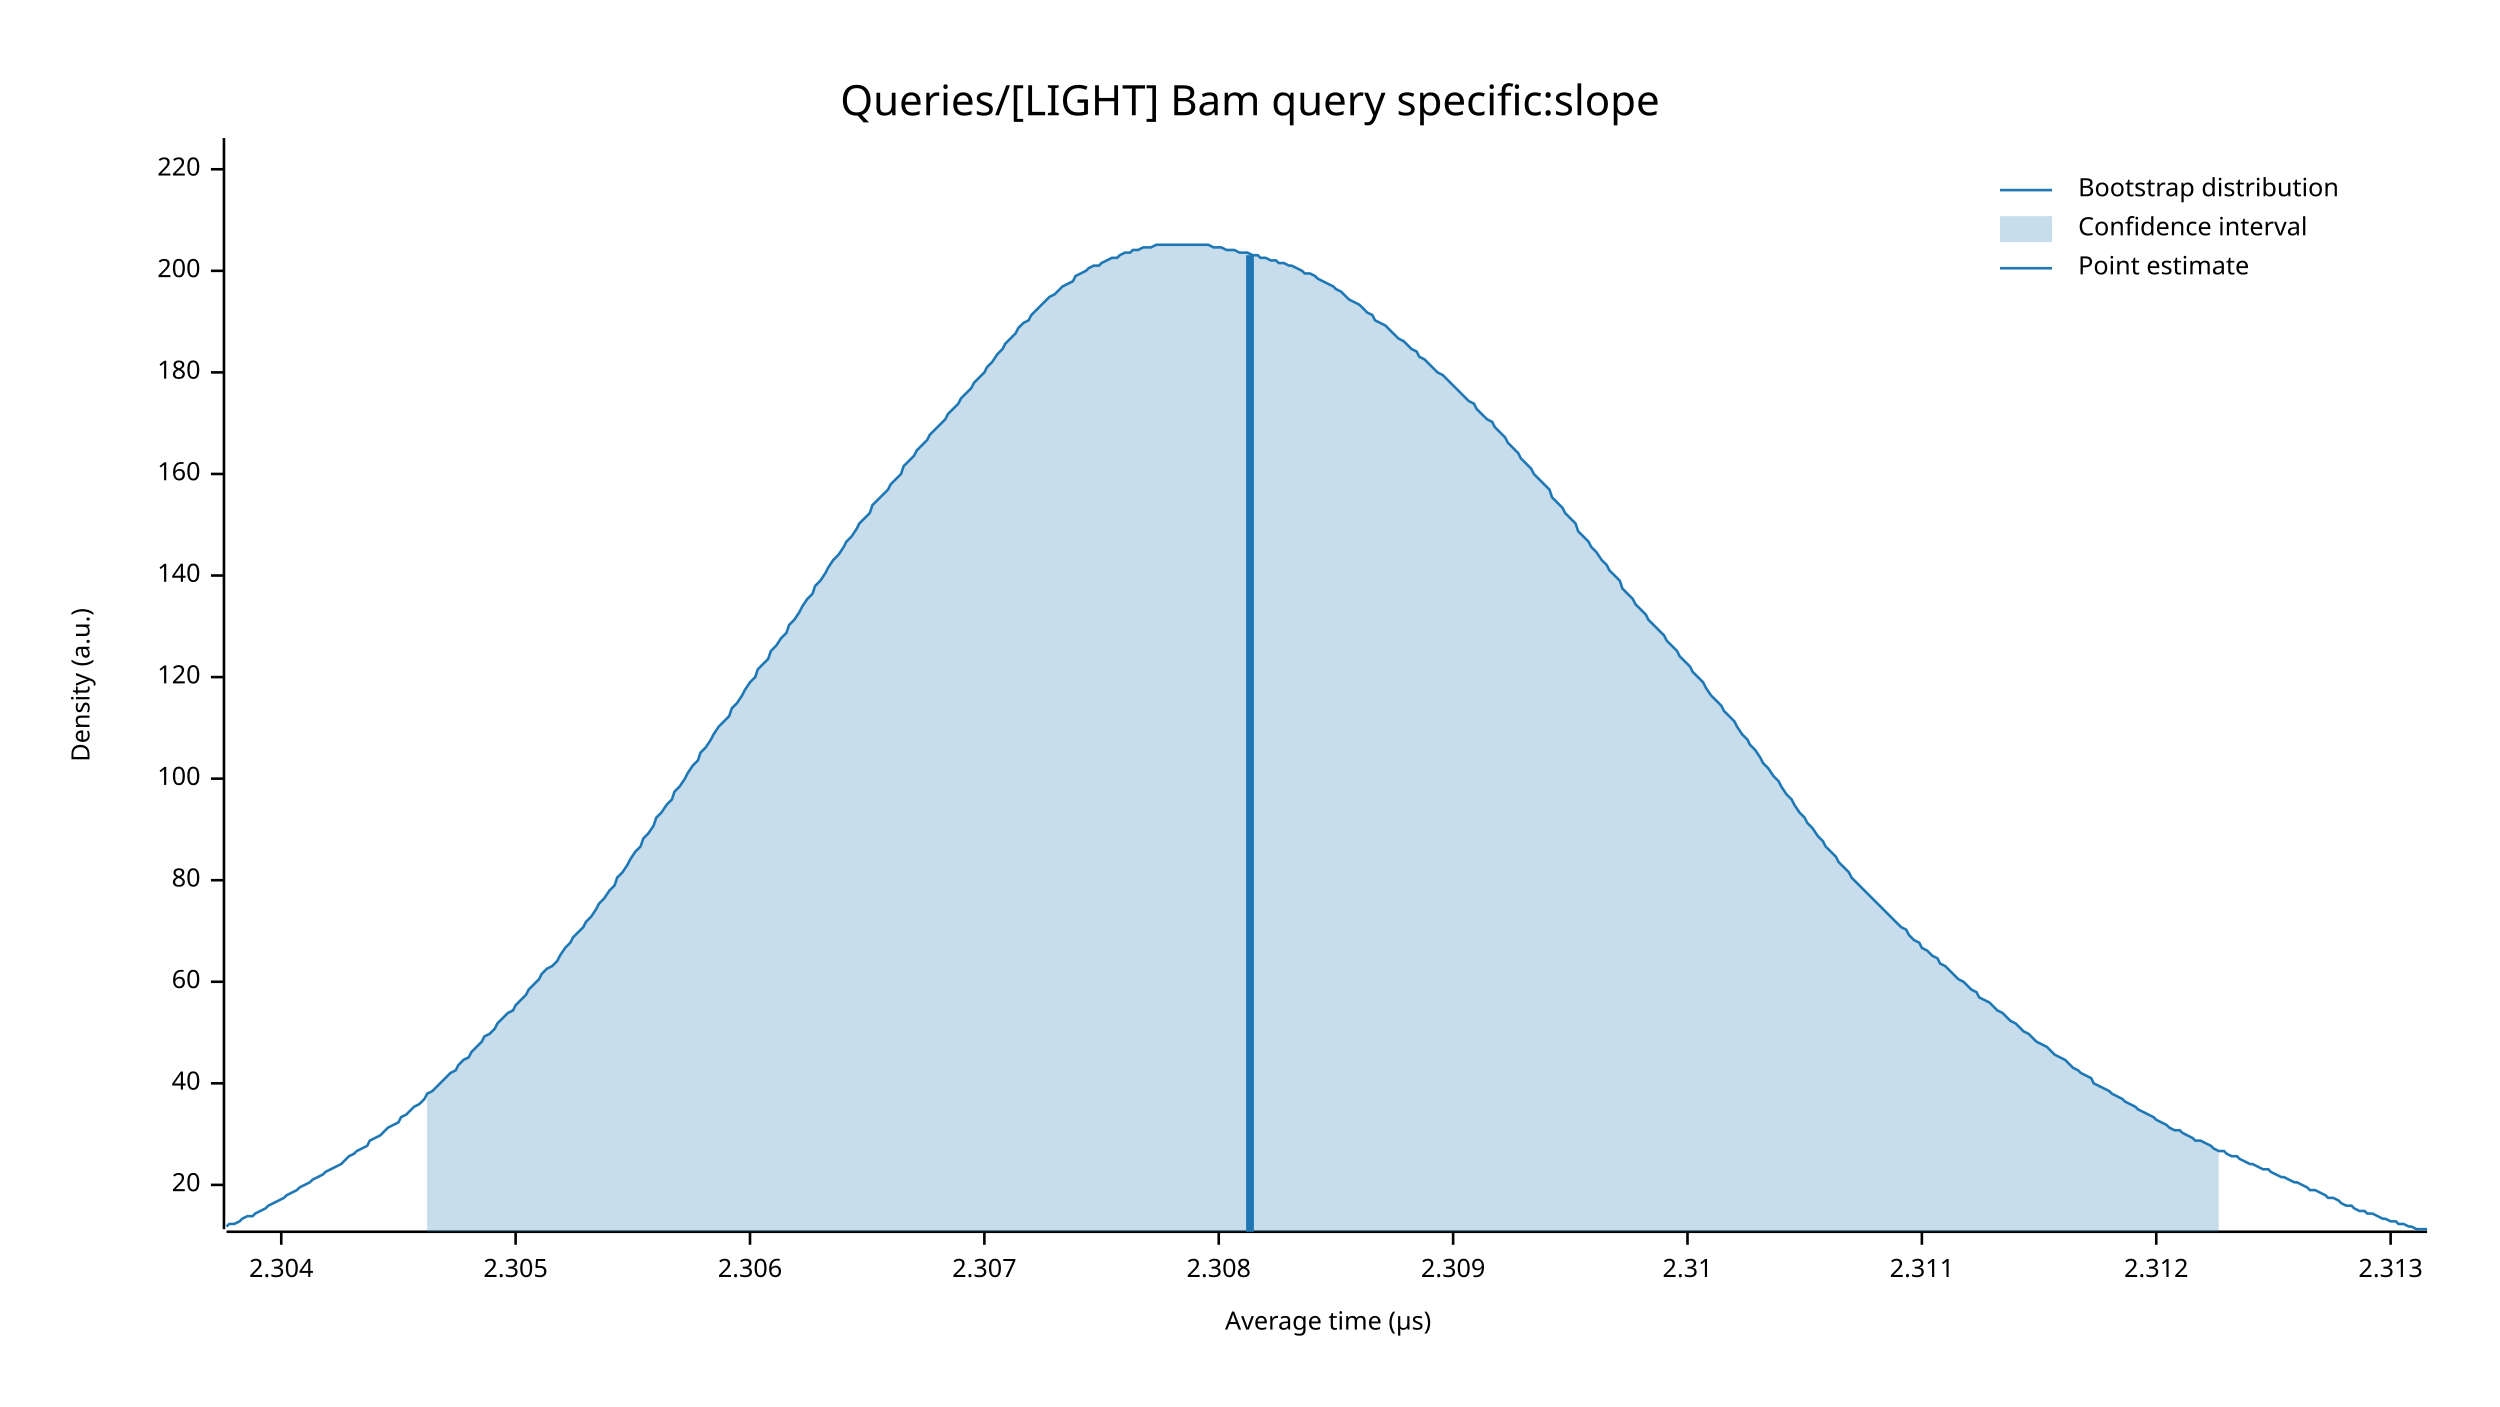
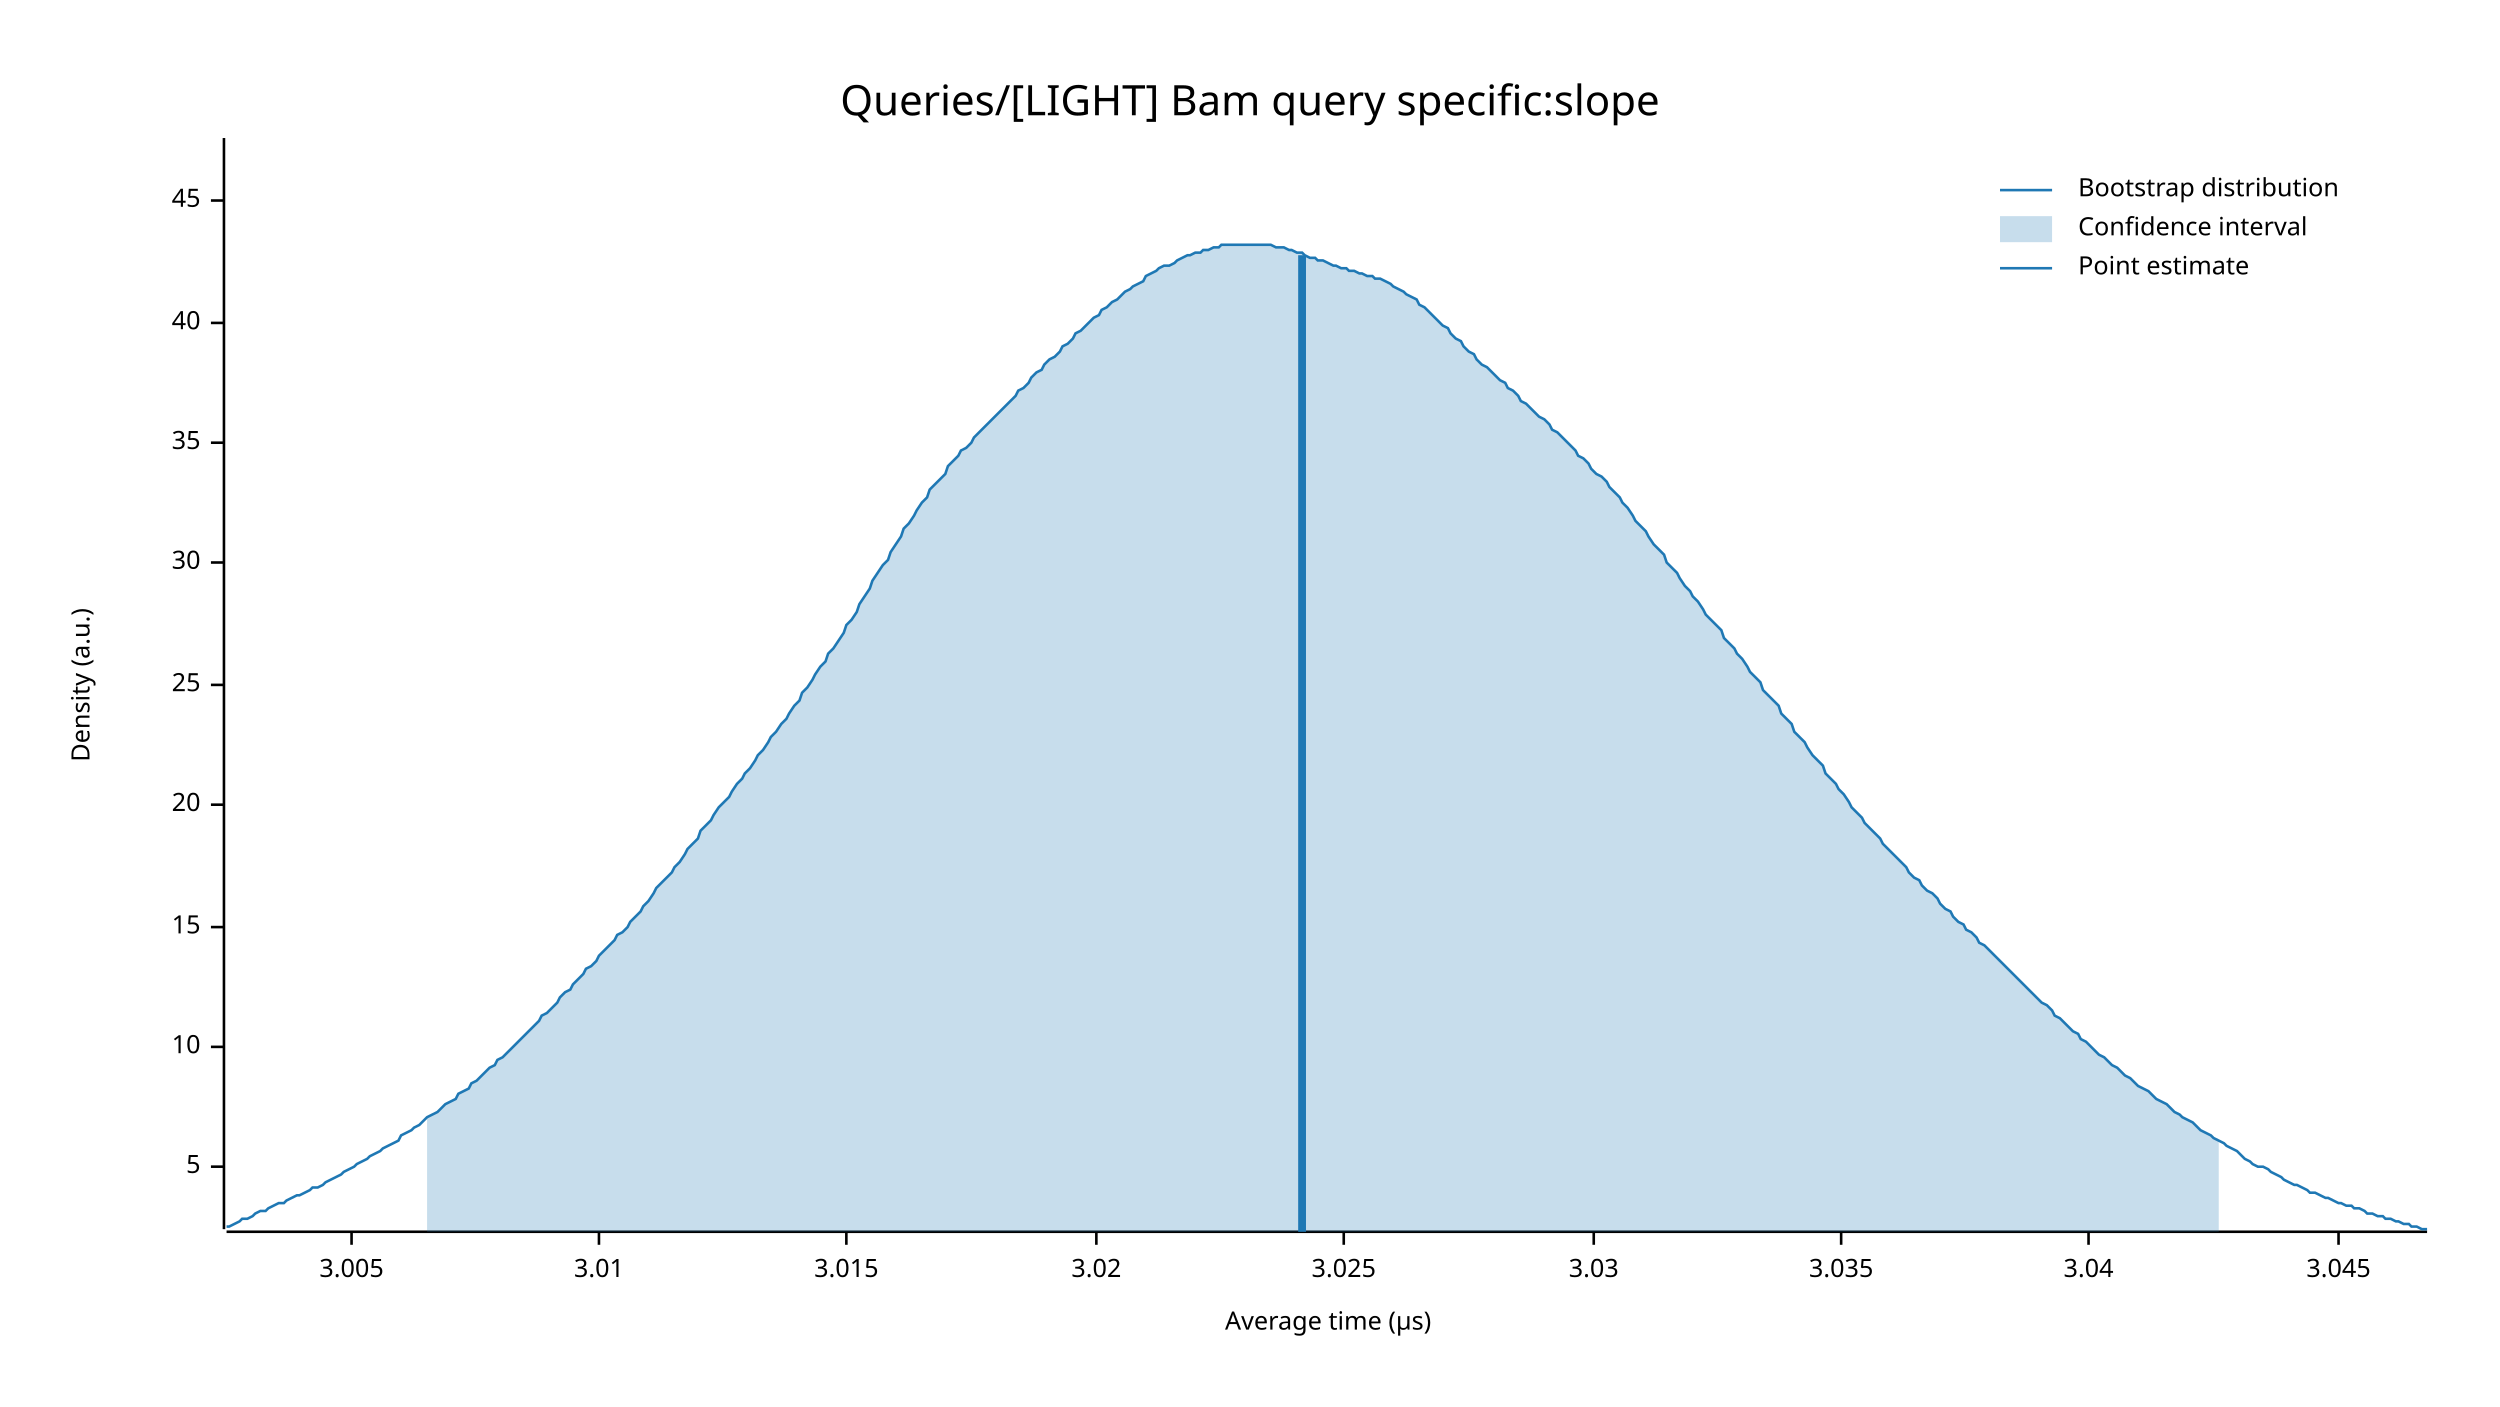
<svg xmlns="http://www.w3.org/2000/svg" width="960" height="540" viewBox="0 0 960 540">
  <text x="480" y="32" dy="0.76em" text-anchor="middle" font-family="sans-serif" font-size="16.129" opacity="1" fill="#000000">
Queries/[LIGHT] Bam query specific:slope
</text>
  <text x="27" y="263" dy="0.76em" text-anchor="middle" font-family="sans-serif" font-size="9.677" opacity="1" fill="#000000" transform="rotate(270, 27, 263)">
Density (a.u.)
</text>
  <text x="510" y="513" dy="-0.5ex" text-anchor="middle" font-family="sans-serif" font-size="9.677" opacity="1" fill="#000000">
Average time (µs)
</text>
  <polyline fill="none" opacity="1" stroke="#000000" stroke-width="1" points="86,53 86,472 " />
-   <text x="77" y="455" dy="0.5ex" text-anchor="end" font-family="sans-serif" font-size="9.677" opacity="1" fill="#000000">
+   <text x="77" y="448" dy="0.5ex" text-anchor="end" font-family="sans-serif" font-size="9.677" opacity="1" fill="#000000">
+ 5
+ </text>
+   <polyline fill="none" opacity="1" stroke="#000000" stroke-width="1" points="81,448 86,448 " />
+   <text x="77" y="402" dy="0.5ex" text-anchor="end" font-family="sans-serif" font-size="9.677" opacity="1" fill="#000000">
+ 10
+ </text>
+   <polyline fill="none" opacity="1" stroke="#000000" stroke-width="1" points="81,402 86,402 " />
+   <text x="77" y="356" dy="0.5ex" text-anchor="end" font-family="sans-serif" font-size="9.677" opacity="1" fill="#000000">
+ 15
+ </text>
+   <polyline fill="none" opacity="1" stroke="#000000" stroke-width="1" points="81,356 86,356 " />
+   <text x="77" y="309" dy="0.5ex" text-anchor="end" font-family="sans-serif" font-size="9.677" opacity="1" fill="#000000">
20
</text>
-   <polyline fill="none" opacity="1" stroke="#000000" stroke-width="1" points="81,455 86,455 " />
-   <text x="77" y="416" dy="0.5ex" text-anchor="end" font-family="sans-serif" font-size="9.677" opacity="1" fill="#000000">
+   <polyline fill="none" opacity="1" stroke="#000000" stroke-width="1" points="81,309 86,309 " />
+   <text x="77" y="263" dy="0.5ex" text-anchor="end" font-family="sans-serif" font-size="9.677" opacity="1" fill="#000000">
+ 25
+ </text>
+   <polyline fill="none" opacity="1" stroke="#000000" stroke-width="1" points="81,263 86,263 " />
+   <text x="77" y="216" dy="0.5ex" text-anchor="end" font-family="sans-serif" font-size="9.677" opacity="1" fill="#000000">
+ 30
+ </text>
+   <polyline fill="none" opacity="1" stroke="#000000" stroke-width="1" points="81,216 86,216 " />
+   <text x="77" y="170" dy="0.5ex" text-anchor="end" font-family="sans-serif" font-size="9.677" opacity="1" fill="#000000">
+ 35
+ </text>
+   <polyline fill="none" opacity="1" stroke="#000000" stroke-width="1" points="81,170 86,170 " />
+   <text x="77" y="124" dy="0.5ex" text-anchor="end" font-family="sans-serif" font-size="9.677" opacity="1" fill="#000000">
40
</text>
-   <polyline fill="none" opacity="1" stroke="#000000" stroke-width="1" points="81,416 86,416 " />
-   <text x="77" y="377" dy="0.5ex" text-anchor="end" font-family="sans-serif" font-size="9.677" opacity="1" fill="#000000">
- 60
+   <polyline fill="none" opacity="1" stroke="#000000" stroke-width="1" points="81,124 86,124 " />
+   <text x="77" y="77" dy="0.5ex" text-anchor="end" font-family="sans-serif" font-size="9.677" opacity="1" fill="#000000">
+ 45
</text>
-   <polyline fill="none" opacity="1" stroke="#000000" stroke-width="1" points="81,377 86,377 " />
-   <text x="77" y="338" dy="0.5ex" text-anchor="end" font-family="sans-serif" font-size="9.677" opacity="1" fill="#000000">
- 80
+   <polyline fill="none" opacity="1" stroke="#000000" stroke-width="1" points="81,77 86,77 " />
+   <polyline fill="none" opacity="1" stroke="#000000" stroke-width="1" points="87,473 932,473 " />
+   <text x="135" y="483" dy="0.76em" text-anchor="middle" font-family="sans-serif" font-size="9.677" opacity="1" fill="#000000">
+ 3.005
</text>
-   <polyline fill="none" opacity="1" stroke="#000000" stroke-width="1" points="81,338 86,338 " />
-   <text x="77" y="299" dy="0.5ex" text-anchor="end" font-family="sans-serif" font-size="9.677" opacity="1" fill="#000000">
- 100
+   <polyline fill="none" opacity="1" stroke="#000000" stroke-width="1" points="135,473 135,478 " />
+   <text x="230" y="483" dy="0.76em" text-anchor="middle" font-family="sans-serif" font-size="9.677" opacity="1" fill="#000000">
+ 3.01
</text>
-   <polyline fill="none" opacity="1" stroke="#000000" stroke-width="1" points="81,299 86,299 " />
-   <text x="77" y="260" dy="0.5ex" text-anchor="end" font-family="sans-serif" font-size="9.677" opacity="1" fill="#000000">
- 120
+   <polyline fill="none" opacity="1" stroke="#000000" stroke-width="1" points="230,473 230,478 " />
+   <text x="325" y="483" dy="0.76em" text-anchor="middle" font-family="sans-serif" font-size="9.677" opacity="1" fill="#000000">
+ 3.015
</text>
-   <polyline fill="none" opacity="1" stroke="#000000" stroke-width="1" points="81,260 86,260 " />
-   <text x="77" y="221" dy="0.5ex" text-anchor="end" font-family="sans-serif" font-size="9.677" opacity="1" fill="#000000">
- 140
+   <polyline fill="none" opacity="1" stroke="#000000" stroke-width="1" points="325,473 325,478 " />
+   <text x="421" y="483" dy="0.76em" text-anchor="middle" font-family="sans-serif" font-size="9.677" opacity="1" fill="#000000">
+ 3.02
</text>
-   <polyline fill="none" opacity="1" stroke="#000000" stroke-width="1" points="81,221 86,221 " />
-   <text x="77" y="182" dy="0.5ex" text-anchor="end" font-family="sans-serif" font-size="9.677" opacity="1" fill="#000000">
- 160
+   <polyline fill="none" opacity="1" stroke="#000000" stroke-width="1" points="421,473 421,478 " />
+   <text x="516" y="483" dy="0.76em" text-anchor="middle" font-family="sans-serif" font-size="9.677" opacity="1" fill="#000000">
+ 3.025
</text>
-   <polyline fill="none" opacity="1" stroke="#000000" stroke-width="1" points="81,182 86,182 " />
-   <text x="77" y="143" dy="0.5ex" text-anchor="end" font-family="sans-serif" font-size="9.677" opacity="1" fill="#000000">
- 180
+   <polyline fill="none" opacity="1" stroke="#000000" stroke-width="1" points="516,473 516,478 " />
+   <text x="612" y="483" dy="0.76em" text-anchor="middle" font-family="sans-serif" font-size="9.677" opacity="1" fill="#000000">
+ 3.03
</text>
-   <polyline fill="none" opacity="1" stroke="#000000" stroke-width="1" points="81,143 86,143 " />
-   <text x="77" y="104" dy="0.5ex" text-anchor="end" font-family="sans-serif" font-size="9.677" opacity="1" fill="#000000">
- 200
+   <polyline fill="none" opacity="1" stroke="#000000" stroke-width="1" points="612,473 612,478 " />
+   <text x="707" y="483" dy="0.76em" text-anchor="middle" font-family="sans-serif" font-size="9.677" opacity="1" fill="#000000">
+ 3.035
</text>
-   <polyline fill="none" opacity="1" stroke="#000000" stroke-width="1" points="81,104 86,104 " />
-   <text x="77" y="65" dy="0.5ex" text-anchor="end" font-family="sans-serif" font-size="9.677" opacity="1" fill="#000000">
- 220
+   <polyline fill="none" opacity="1" stroke="#000000" stroke-width="1" points="707,473 707,478 " />
+   <text x="802" y="483" dy="0.76em" text-anchor="middle" font-family="sans-serif" font-size="9.677" opacity="1" fill="#000000">
+ 3.04
</text>
-   <polyline fill="none" opacity="1" stroke="#000000" stroke-width="1" points="81,65 86,65 " />
-   <polyline fill="none" opacity="1" stroke="#000000" stroke-width="1" points="87,473 932,473 " />
-   <text x="108" y="483" dy="0.76em" text-anchor="middle" font-family="sans-serif" font-size="9.677" opacity="1" fill="#000000">
- 2.304
+   <polyline fill="none" opacity="1" stroke="#000000" stroke-width="1" points="802,473 802,478 " />
+   <text x="898" y="483" dy="0.76em" text-anchor="middle" font-family="sans-serif" font-size="9.677" opacity="1" fill="#000000">
+ 3.045
</text>
-   <polyline fill="none" opacity="1" stroke="#000000" stroke-width="1" points="108,473 108,478 " />
-   <text x="198" y="483" dy="0.76em" text-anchor="middle" font-family="sans-serif" font-size="9.677" opacity="1" fill="#000000">
- 2.305
- </text>
-   <polyline fill="none" opacity="1" stroke="#000000" stroke-width="1" points="198,473 198,478 " />
-   <text x="288" y="483" dy="0.76em" text-anchor="middle" font-family="sans-serif" font-size="9.677" opacity="1" fill="#000000">
- 2.306
- </text>
-   <polyline fill="none" opacity="1" stroke="#000000" stroke-width="1" points="288,473 288,478 " />
-   <text x="378" y="483" dy="0.76em" text-anchor="middle" font-family="sans-serif" font-size="9.677" opacity="1" fill="#000000">
- 2.307
- </text>
-   <polyline fill="none" opacity="1" stroke="#000000" stroke-width="1" points="378,473 378,478 " />
-   <text x="468" y="483" dy="0.76em" text-anchor="middle" font-family="sans-serif" font-size="9.677" opacity="1" fill="#000000">
- 2.308
- </text>
-   <polyline fill="none" opacity="1" stroke="#000000" stroke-width="1" points="468,473 468,478 " />
-   <text x="558" y="483" dy="0.76em" text-anchor="middle" font-family="sans-serif" font-size="9.677" opacity="1" fill="#000000">
- 2.309
- </text>
-   <polyline fill="none" opacity="1" stroke="#000000" stroke-width="1" points="558,473 558,478 " />
-   <text x="648" y="483" dy="0.76em" text-anchor="middle" font-family="sans-serif" font-size="9.677" opacity="1" fill="#000000">
- 2.31
- </text>
-   <polyline fill="none" opacity="1" stroke="#000000" stroke-width="1" points="648,473 648,478 " />
-   <text x="738" y="483" dy="0.76em" text-anchor="middle" font-family="sans-serif" font-size="9.677" opacity="1" fill="#000000">
- 2.311
- </text>
-   <polyline fill="none" opacity="1" stroke="#000000" stroke-width="1" points="738,473 738,478 " />
-   <text x="828" y="483" dy="0.76em" text-anchor="middle" font-family="sans-serif" font-size="9.677" opacity="1" fill="#000000">
- 2.312
- </text>
-   <polyline fill="none" opacity="1" stroke="#000000" stroke-width="1" points="828,473 828,478 " />
-   <text x="918" y="483" dy="0.76em" text-anchor="middle" font-family="sans-serif" font-size="9.677" opacity="1" fill="#000000">
- 2.313
- </text>
-   <polyline fill="none" opacity="1" stroke="#000000" stroke-width="1" points="918,473 918,478 " />
-   <polyline fill="none" opacity="1" stroke="#1F78B4" stroke-width="1" points="87,471 88,470 90,470 92,469 93,468 95,467 97,467 98,466 100,465 102,464 103,463 105,462 107,461 109,460 110,459 112,458 114,457 115,456 117,455 119,454 120,453 122,452 124,451 125,450 127,449 129,448 131,447 132,446 134,444 136,443 137,442 139,441 141,440 142,438 144,437 146,436 147,435 149,433 151,432 153,431 154,429 156,428 158,426 159,425 161,424 163,422 164,420 166,419 168,417 169,416 171,414 173,412 175,411 176,409 178,407 180,406 181,404 183,402 185,400 186,398 188,397 190,395 191,393 193,391 195,389 197,388 198,386 200,384 202,382 203,380 205,378 207,376 208,374 210,372 212,371 214,369 215,367 217,364 219,362 220,360 222,358 224,356 225,354 227,352 229,349 230,347 232,345 234,342 236,340 237,337 239,335 241,332 242,330 244,327 246,325 247,322 249,320 251,317 252,314 254,312 256,309 258,307 259,304 261,302 263,299 264,297 266,294 268,292 269,289 271,287 273,284 274,282 276,279 278,277 280,275 281,272 283,270 285,267 286,265 288,262 290,260 291,257 293,255 295,253 296,250 298,248 300,245 302,243 303,240 305,238 307,235 308,233 310,230 312,228 313,225 315,223 317,220 318,218 320,215 322,213 324,210 325,208 327,206 329,203 330,201 332,199 334,197 335,194 337,192 339,190 341,188 342,186 344,184 346,182 347,179 349,177 351,175 352,173 354,171 356,169 357,167 359,165 361,163 363,161 364,159 366,157 368,155 369,153 371,151 373,149 374,147 376,145 378,143 379,141 381,139 383,136 385,134 386,132 388,130 390,128 391,126 393,124 395,123 396,121 398,119 400,117 401,116 403,114 405,113 407,111 408,110 410,109 412,108 413,106 415,105 417,104 418,103 420,102 422,102 423,101 425,100 427,99 429,99 430,98 432,97 434,97 435,96 437,96 439,95 440,95 442,95 444,94 445,94 447,94 449,94 451,94 452,94 454,94 456,94 457,94 459,94 461,94 462,94 464,94 466,95 468,95 469,95 471,96 473,96 474,96 476,97 478,97 479,97 481,98 483,98 484,99 486,99 488,100 490,100 491,101 493,101 495,102 496,102 498,103 500,104 501,105 503,105 505,106 506,107 508,108 510,109 512,110 513,111 515,112 517,114 518,115 520,116 522,117 523,118 525,120 527,121 528,123 530,124 532,125 534,127 535,128 537,130 539,131 540,132 542,134 544,135 545,137 547,138 549,140 550,141 552,143 554,144 556,146 557,147 559,149 561,151 562,152 564,154 566,155 567,157 569,159 571,161 573,162 574,164 576,166 578,168 579,170 581,172 583,174 584,176 586,178 588,180 589,182 591,184 593,186 595,188 596,191 598,193 600,195 601,197 603,199 605,201 606,204 608,206 610,208 611,210 613,212 615,215 617,217 618,219 620,221 622,223 623,226 625,228 627,230 628,232 630,234 632,236 633,238 635,240 637,242 639,244 640,246 642,248 644,250 645,252 647,254 649,256 650,258 652,260 654,262 655,264 657,267 659,269 661,271 662,273 664,275 666,277 667,279 669,282 671,284 672,286 674,288 676,291 677,293 679,295 681,298 683,300 684,302 686,305 688,307 689,309 691,312 693,314 694,316 696,318 698,321 700,323 701,325 703,327 705,329 706,331 708,333 710,335 711,337 713,339 715,341 716,342 718,344 720,346 722,348 723,349 725,351 727,353 728,354 730,356 732,357 733,359 735,361 737,362 738,364 740,365 742,367 744,368 745,370 747,371 749,373 750,374 752,376 754,377 755,378 757,380 759,381 760,383 762,384 764,385 766,387 767,388 769,389 771,391 772,392 774,393 776,395 777,396 779,397 781,399 782,400 784,401 786,402 788,404 789,405 791,406 793,407 794,408 796,410 798,411 799,412 801,413 803,414 804,416 806,417 808,418 810,419 811,420 813,421 815,422 816,423 818,424 820,425 821,426 823,427 825,428 827,429 828,430 830,431 832,432 833,433 835,434 837,434 838,435 840,436 842,437 843,438 845,438 847,439 849,440 850,441 852,442 854,442 855,443 857,444 859,444 860,445 862,446 864,447 865,447 867,448 869,449 871,449 872,450 874,451 876,452 877,452 879,453 881,454 882,454 884,455 886,456 887,457 889,457 891,458 893,459 894,460 896,460 898,461 899,462 901,463 903,463 904,464 906,465 908,465 909,466 911,466 913,467 915,468 916,468 918,469 920,469 921,470 923,470 925,471 926,471 928,472 930,472 932,472 " />
-   <polygon opacity="0.25" fill="#1F78B4" points="164,420 166,419 168,417 169,416 171,414 173,412 175,411 176,409 178,407 180,406 181,404 183,402 185,400 186,398 188,397 190,395 191,393 193,391 195,389 197,388 198,386 200,384 202,382 203,380 205,378 207,376 208,374 210,372 212,371 214,369 215,367 217,364 219,362 220,360 222,358 224,356 225,354 227,352 229,349 230,347 232,345 234,342 236,340 237,337 239,335 241,332 242,330 244,327 246,325 247,322 249,320 251,317 252,314 254,312 256,309 258,307 259,304 261,302 263,299 264,297 266,294 268,292 269,289 271,287 273,284 274,282 276,279 278,277 280,275 281,272 283,270 285,267 286,265 288,262 290,260 291,257 293,255 295,253 296,250 298,248 300,245 302,243 303,240 305,238 307,235 308,233 310,230 312,228 313,225 315,223 317,220 318,218 320,215 322,213 324,210 325,208 327,206 329,203 330,201 332,199 334,197 335,194 337,192 339,190 341,188 342,186 344,184 346,182 347,179 349,177 351,175 352,173 354,171 356,169 357,167 359,165 361,163 363,161 364,159 366,157 368,155 369,153 371,151 373,149 374,147 376,145 378,143 379,141 381,139 383,136 385,134 386,132 388,130 390,128 391,126 393,124 395,123 396,121 398,119 400,117 401,116 403,114 405,113 407,111 408,110 410,109 412,108 413,106 415,105 417,104 418,103 420,102 422,102 423,101 425,100 427,99 429,99 430,98 432,97 434,97 435,96 437,96 439,95 440,95 442,95 444,94 445,94 447,94 449,94 451,94 452,94 454,94 456,94 457,94 459,94 461,94 462,94 464,94 466,95 468,95 469,95 471,96 473,96 474,96 476,97 478,97 479,97 481,98 483,98 484,99 486,99 488,100 490,100 491,101 493,101 495,102 496,102 498,103 500,104 501,105 503,105 505,106 506,107 508,108 510,109 512,110 513,111 515,112 517,114 518,115 520,116 522,117 523,118 525,120 527,121 528,123 530,124 532,125 534,127 535,128 537,130 539,131 540,132 542,134 544,135 545,137 547,138 549,140 550,141 552,143 554,144 556,146 557,147 559,149 561,151 562,152 564,154 566,155 567,157 569,159 571,161 573,162 574,164 576,166 578,168 579,170 581,172 583,174 584,176 586,178 588,180 589,182 591,184 593,186 595,188 596,191 598,193 600,195 601,197 603,199 605,201 606,204 608,206 610,208 611,210 613,212 615,215 617,217 618,219 620,221 622,223 623,226 625,228 627,230 628,232 630,234 632,236 633,238 635,240 637,242 639,244 640,246 642,248 644,250 645,252 647,254 649,256 650,258 652,260 654,262 655,264 657,267 659,269 661,271 662,273 664,275 666,277 667,279 669,282 671,284 672,286 674,288 676,291 677,293 679,295 681,298 683,300 684,302 686,305 688,307 689,309 691,312 693,314 694,316 696,318 698,321 700,323 701,325 703,327 705,329 706,331 708,333 710,335 711,337 713,339 715,341 716,342 718,344 720,346 722,348 723,349 725,351 727,353 728,354 730,356 732,357 733,359 735,361 737,362 738,364 740,365 742,367 744,368 745,370 747,371 749,373 750,374 752,376 754,377 755,378 757,380 759,381 760,383 762,384 764,385 766,387 767,388 769,389 771,391 772,392 774,393 776,395 777,396 779,397 781,399 782,400 784,401 786,402 788,404 789,405 791,406 793,407 794,408 796,410 798,411 799,412 801,413 803,414 804,416 806,417 808,418 810,419 811,420 813,421 815,422 816,423 818,424 820,425 821,426 823,427 825,428 827,429 828,430 830,431 832,432 833,433 835,434 837,434 838,435 840,436 842,437 843,438 845,438 847,439 849,440 850,441 852,442 852,473 164,473 " />
-   <polyline fill="none" opacity="1" stroke="#1F78B4" stroke-width="3" points="480,473 480,98 " />
+   <polyline fill="none" opacity="1" stroke="#000000" stroke-width="1" points="898,473 898,478 " />
+   <polyline fill="none" opacity="1" stroke="#1F78B4" stroke-width="1" points="87,471 88,471 90,470 92,469 93,468 95,468 97,467 98,466 100,465 102,465 103,464 105,463 107,462 109,462 110,461 112,460 114,459 115,459 117,458 119,457 120,456 122,456 124,455 125,454 127,453 129,452 131,451 132,450 134,449 136,448 137,447 139,446 141,445 142,444 144,443 146,442 147,441 149,440 151,439 153,438 154,436 156,435 158,434 159,433 161,432 163,430 164,429 166,428 168,427 169,426 171,424 173,423 175,422 176,420 178,419 180,418 181,416 183,415 185,413 186,412 188,410 190,409 191,407 193,406 195,404 197,402 198,401 200,399 202,397 203,396 205,394 207,392 208,390 210,389 212,387 214,385 215,383 217,381 219,380 220,378 222,376 224,374 225,372 227,371 229,369 230,367 232,365 234,363 236,361 237,359 239,358 241,356 242,354 244,352 246,350 247,348 249,346 251,343 252,341 254,339 256,337 258,335 259,333 261,331 263,328 264,326 266,324 268,322 269,319 271,317 273,315 274,313 276,310 278,308 280,306 281,304 283,301 285,299 286,297 288,295 290,292 291,290 293,288 295,285 296,283 298,281 300,278 302,276 303,274 305,271 307,269 308,266 310,264 312,261 313,259 315,256 317,254 318,251 320,249 322,246 324,243 325,240 327,238 329,235 330,232 332,229 334,226 335,223 337,220 339,217 341,215 342,212 344,209 346,206 347,203 349,201 351,198 352,196 354,193 356,191 357,188 359,186 361,184 363,182 364,179 366,177 368,175 369,173 371,172 373,170 374,168 376,166 378,164 379,163 381,161 383,159 385,157 386,156 388,154 390,152 391,150 393,149 395,147 396,145 398,143 400,142 401,140 403,138 405,137 407,135 408,133 410,132 412,130 413,128 415,127 417,125 418,124 420,122 422,121 423,119 425,118 427,116 429,115 430,114 432,112 434,111 435,110 437,109 439,108 440,106 442,105 444,104 445,103 447,102 449,102 451,101 452,100 454,99 456,98 457,98 459,97 461,97 462,96 464,96 466,95 468,95 469,94 471,94 473,94 474,94 476,94 478,94 479,94 481,94 483,94 484,94 486,94 488,94 490,95 491,95 493,95 495,96 496,96 498,97 500,97 501,98 503,99 505,99 506,100 508,100 510,101 512,102 513,102 515,103 517,103 518,104 520,104 522,105 523,105 525,106 527,106 528,107 530,107 532,108 534,109 535,110 537,111 539,112 540,113 542,114 544,115 545,117 547,118 549,120 550,121 552,123 554,125 556,126 557,128 559,130 561,131 562,133 564,135 566,136 567,138 569,140 571,141 573,143 574,144 576,146 578,147 579,149 581,150 583,152 584,154 586,155 588,157 589,158 591,160 593,161 595,163 596,165 598,166 600,168 601,169 603,171 605,173 606,175 608,176 610,178 611,180 613,182 615,183 617,185 618,187 620,189 622,191 623,193 625,195 627,198 628,200 630,202 632,204 633,206 635,209 637,211 639,213 640,216 642,218 644,220 645,222 647,225 649,227 650,229 652,231 654,234 655,236 657,238 659,240 661,242 662,245 664,247 666,249 667,251 669,253 671,256 672,258 674,260 676,262 677,265 679,267 681,269 683,271 684,274 686,276 688,278 689,281 691,283 693,285 694,287 696,290 698,292 700,294 701,297 703,299 705,301 706,303 708,305 710,308 711,310 713,312 715,314 716,316 718,318 720,320 722,322 723,324 725,326 727,328 728,329 730,331 732,333 733,335 735,337 737,338 738,340 740,342 742,343 744,345 745,347 747,349 749,350 750,352 752,354 754,355 755,357 757,358 759,360 760,362 762,363 764,365 766,367 767,368 769,370 771,372 772,373 774,375 776,377 777,378 779,380 781,382 782,383 784,385 786,386 788,388 789,390 791,391 793,393 794,394 796,396 798,397 799,399 801,400 803,402 804,403 806,405 808,406 810,408 811,409 813,410 815,412 816,413 818,414 820,416 821,417 823,418 825,419 827,421 828,422 830,423 832,424 833,425 835,427 837,428 838,429 840,430 842,431 843,432 845,434 847,435 849,436 850,437 852,438 854,439 855,440 857,441 859,442 860,443 862,445 864,446 865,447 867,448 869,448 871,449 872,450 874,451 876,452 877,453 879,454 881,455 882,455 884,456 886,457 887,458 889,458 891,459 893,460 894,460 896,461 898,462 899,462 901,463 903,463 904,464 906,464 908,465 909,466 911,466 913,467 915,467 916,468 918,468 920,469 921,469 923,470 925,470 926,471 928,471 930,472 932,472 " />
+   <polygon opacity="0.25" fill="#1F78B4" points="164,429 166,428 168,427 169,426 171,424 173,423 175,422 176,420 178,419 180,418 181,416 183,415 185,413 186,412 188,410 190,409 191,407 193,406 195,404 197,402 198,401 200,399 202,397 203,396 205,394 207,392 208,390 210,389 212,387 214,385 215,383 217,381 219,380 220,378 222,376 224,374 225,372 227,371 229,369 230,367 232,365 234,363 236,361 237,359 239,358 241,356 242,354 244,352 246,350 247,348 249,346 251,343 252,341 254,339 256,337 258,335 259,333 261,331 263,328 264,326 266,324 268,322 269,319 271,317 273,315 274,313 276,310 278,308 280,306 281,304 283,301 285,299 286,297 288,295 290,292 291,290 293,288 295,285 296,283 298,281 300,278 302,276 303,274 305,271 307,269 308,266 310,264 312,261 313,259 315,256 317,254 318,251 320,249 322,246 324,243 325,240 327,238 329,235 330,232 332,229 334,226 335,223 337,220 339,217 341,215 342,212 344,209 346,206 347,203 349,201 351,198 352,196 354,193 356,191 357,188 359,186 361,184 363,182 364,179 366,177 368,175 369,173 371,172 373,170 374,168 376,166 378,164 379,163 381,161 383,159 385,157 386,156 388,154 390,152 391,150 393,149 395,147 396,145 398,143 400,142 401,140 403,138 405,137 407,135 408,133 410,132 412,130 413,128 415,127 417,125 418,124 420,122 422,121 423,119 425,118 427,116 429,115 430,114 432,112 434,111 435,110 437,109 439,108 440,106 442,105 444,104 445,103 447,102 449,102 451,101 452,100 454,99 456,98 457,98 459,97 461,97 462,96 464,96 466,95 468,95 469,94 471,94 473,94 474,94 476,94 478,94 479,94 481,94 483,94 484,94 486,94 488,94 490,95 491,95 493,95 495,96 496,96 498,97 500,97 501,98 503,99 505,99 506,100 508,100 510,101 512,102 513,102 515,103 517,103 518,104 520,104 522,105 523,105 525,106 527,106 528,107 530,107 532,108 534,109 535,110 537,111 539,112 540,113 542,114 544,115 545,117 547,118 549,120 550,121 552,123 554,125 556,126 557,128 559,130 561,131 562,133 564,135 566,136 567,138 569,140 571,141 573,143 574,144 576,146 578,147 579,149 581,150 583,152 584,154 586,155 588,157 589,158 591,160 593,161 595,163 596,165 598,166 600,168 601,169 603,171 605,173 606,175 608,176 610,178 611,180 613,182 615,183 617,185 618,187 620,189 622,191 623,193 625,195 627,198 628,200 630,202 632,204 633,206 635,209 637,211 639,213 640,216 642,218 644,220 645,222 647,225 649,227 650,229 652,231 654,234 655,236 657,238 659,240 661,242 662,245 664,247 666,249 667,251 669,253 671,256 672,258 674,260 676,262 677,265 679,267 681,269 683,271 684,274 686,276 688,278 689,281 691,283 693,285 694,287 696,290 698,292 700,294 701,297 703,299 705,301 706,303 708,305 710,308 711,310 713,312 715,314 716,316 718,318 720,320 722,322 723,324 725,326 727,328 728,329 730,331 732,333 733,335 735,337 737,338 738,340 740,342 742,343 744,345 745,347 747,349 749,350 750,352 752,354 754,355 755,357 757,358 759,360 760,362 762,363 764,365 766,367 767,368 769,370 771,372 772,373 774,375 776,377 777,378 779,380 781,382 782,383 784,385 786,386 788,388 789,390 791,391 793,393 794,394 796,396 798,397 799,399 801,400 803,402 804,403 806,405 808,406 810,408 811,409 813,410 815,412 816,413 818,414 820,416 821,417 823,418 825,419 827,421 828,422 830,423 832,424 833,425 835,427 837,428 838,429 840,430 842,431 843,432 845,434 847,435 849,436 850,437 852,438 852,473 164,473 " />
+   <polyline fill="none" opacity="1" stroke="#1F78B4" stroke-width="3" points="500,473 500,98 " />
  <text x="798" y="68" dy="0.76em" text-anchor="start" font-family="sans-serif" font-size="9.677" opacity="1" fill="#000000">
Bootstrap distribution
</text>
  <text x="798" y="83" dy="0.76em" text-anchor="start" font-family="sans-serif" font-size="9.677" opacity="1" fill="#000000">
Confidence interval
</text>
  <text x="798" y="98" dy="0.76em" text-anchor="start" font-family="sans-serif" font-size="9.677" opacity="1" fill="#000000">
Point estimate
</text>
  <polyline fill="none" opacity="1" stroke="#1F78B4" stroke-width="1" points="768,73 788,73 " />
  <rect x="768" y="83" width="20" height="10" opacity="0.25" fill="#1F78B4" stroke="none" />
  <polyline fill="none" opacity="1" stroke="#1F78B4" stroke-width="1" points="768,103 788,103 " />
</svg>
